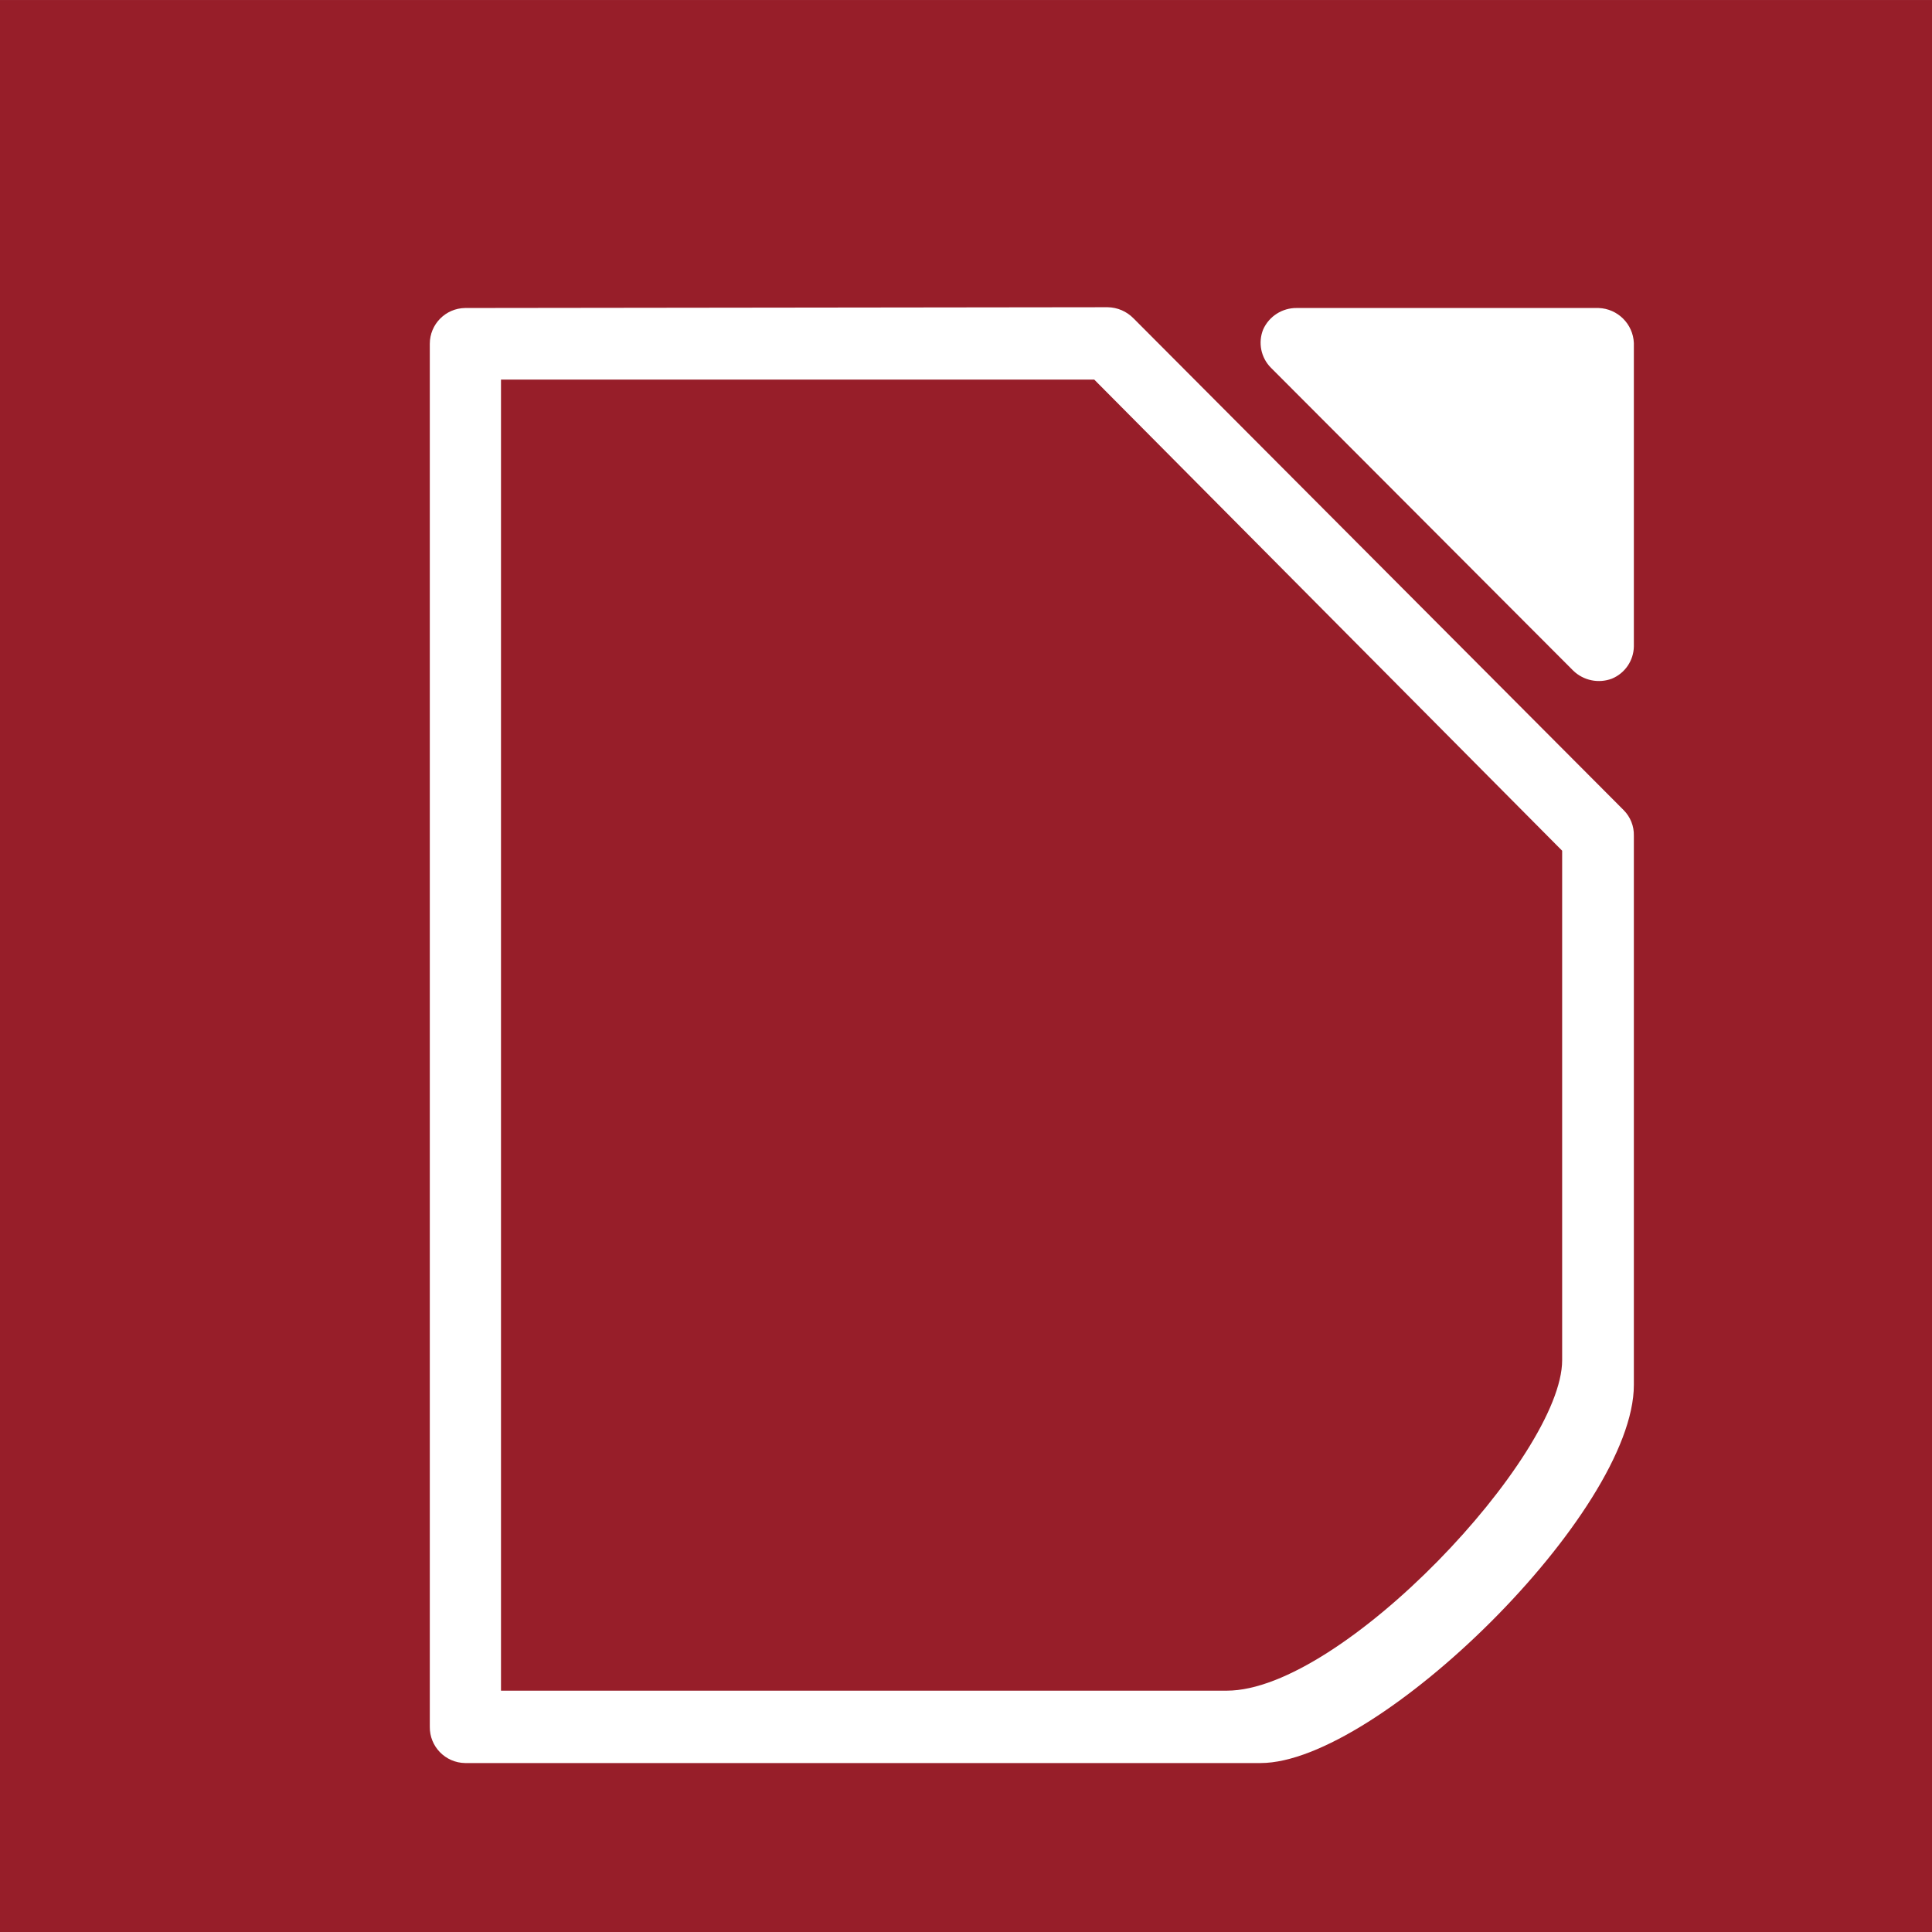
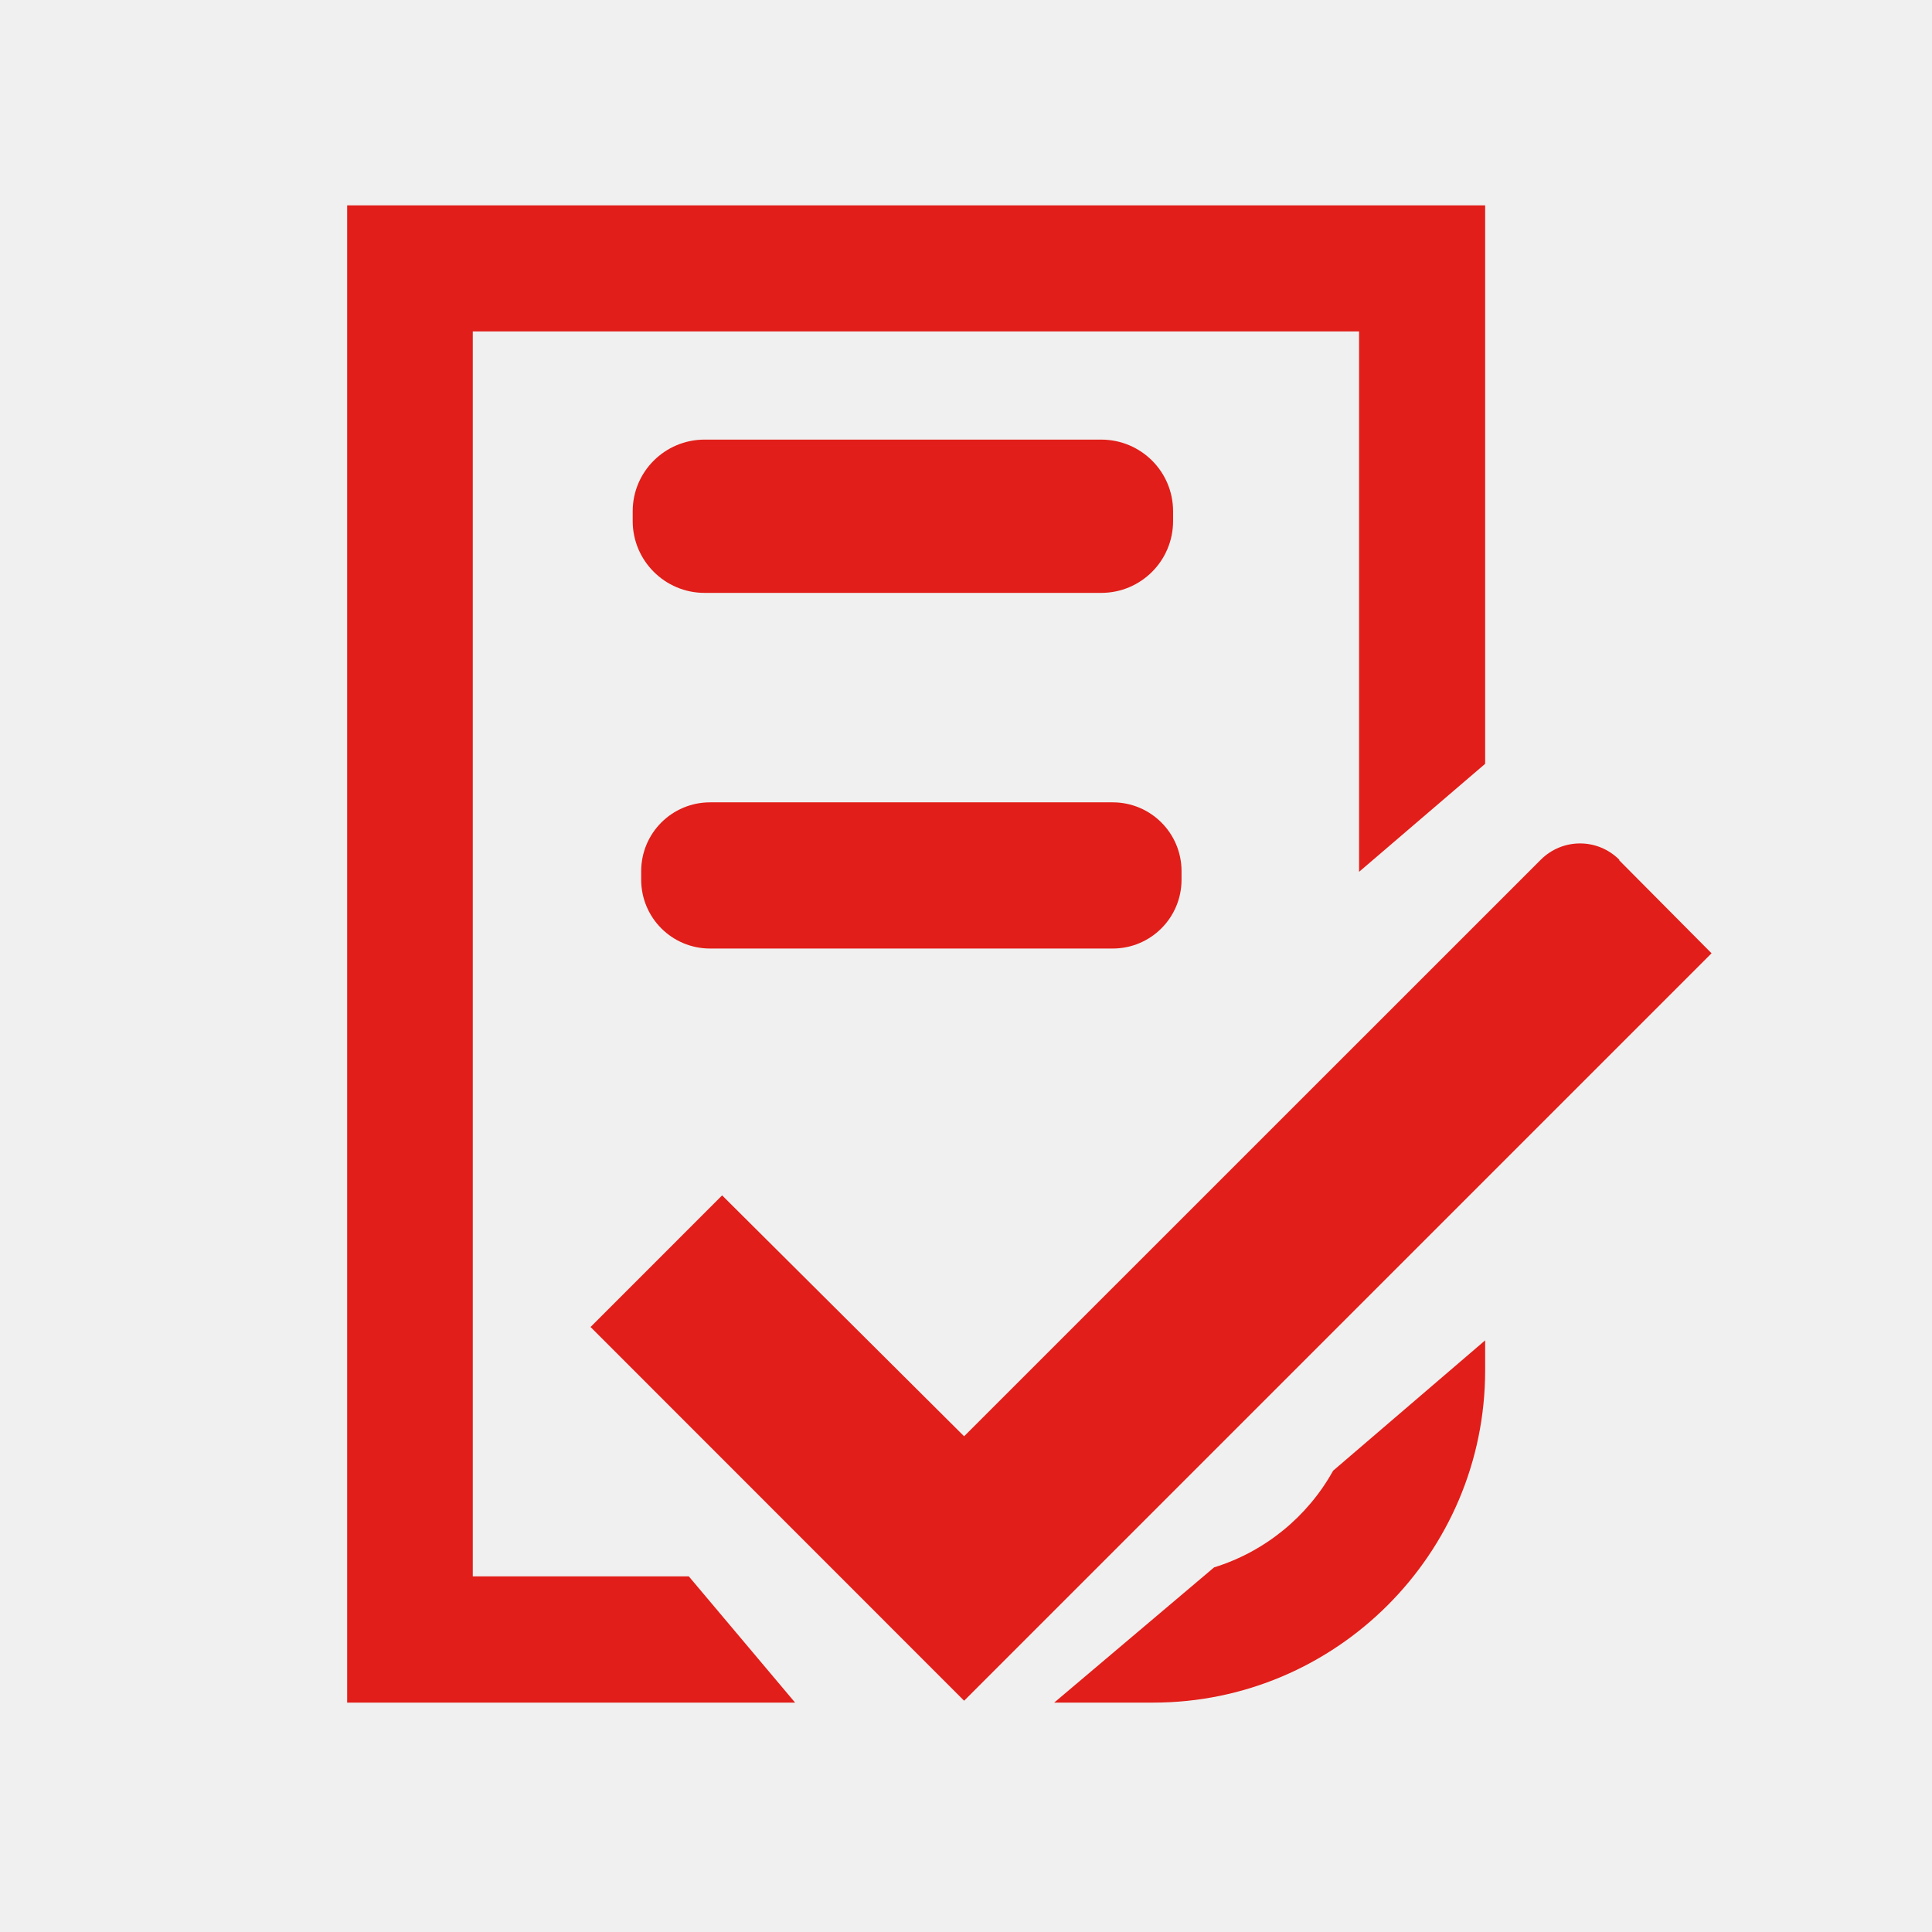
- <svg xmlns="http://www.w3.org/2000/svg" height="48" preserveAspectRatio="xMidYMid" viewBox="0 0 1270 1270" width="48" version="1.1" id="svg1868" style="fill-rule:evenodd;stroke-width:28.222;stroke-linejoin:round">
-   <defs id="defs1872" />
-   <g data-name="Ebene 4" id="Ebene_4" transform="matrix(99.21559,0,0,99.21559,82.79786,-6105.142)">
-     <g id="g6082">
-       <g id="g822" transform="matrix(0.1708962,0,0,0.1706567,-0.7007068,61.61046)">
-         <rect style="fill:#971e29;stroke-width:28.781" y="-0.447" x="-0.783" width="74.902" height="75.007" id="rect2699" />
-         <path style="fill:#ffffff" id="path6084" d="m 49.49,11.51 a 1.41,1.41 0 0 0 -1.3,0.83 1.38,1.38 0 0 0 0.3,1.49 l 11.72,11.76 a 1.43,1.43 0 0 0 1.5,0.31 1.38,1.38 0 0 0 0.85,-1.25 V 12.87 a 1.42,1.42 0 0 0 -1.37,-1.36 z" />
-         <path style="fill:#ffffff" id="path6088" d="M 17.25,11.51 A 1.39,1.39 0 0 0 15.88,12.9 V 66.59 A 1.39,1.39 0 0 0 17.25,68 h 30.84 c 4.53,0 14.47,-9.74 14.47,-14.68 V 32 a 1.36,1.36 0 0 0 -0.4,-1 l -19,-19.09 a 1.43,1.43 0 0 0 -1,-0.43 z m 1.39,2.78 h 23 l 18.14,18.29 c 0,0 0,18.59 0,19.78 0,3.7 -8.53,12.83 -13,12.83 H 18.64 Z" />
-       </g>
-     </g>
+ <svg xmlns="http://www.w3.org/2000/svg" width="48px" height="48px" viewBox="0 0 48 48" version="1.1">
+   <g id="surface1">
+     <path style=" stroke:none;fill-rule:nonzero;fill:rgb(88.235%,11.765%,9.804%);fill-opacity:1;" d="M 40.23 21.359 C 39.691 20.82 38.82 20.82 38.281 21.359 L 23.953 35.684 L 17.941 29.699 L 14.672 32.969 L 23.953 42.254 L 42.523 23.684 L 40.23 21.375 Z M 40.23 21.359 " />
+     <path style=" stroke:none;fill-rule:nonzero;fill:rgb(88.235%,11.765%,9.804%);fill-opacity:1;" d="M 30.164 38.941 L 26.191 42.301 L 28.648 42.301 C 33.195 42.301 36.898 38.594 36.898 34.051 L 36.898 33.301 L 33.121 36.539 C 32.488 37.68 31.426 38.551 30.164 38.941 Z M 30.164 38.941 " />
+     <path style=" stroke:none;fill-rule:nonzero;fill:rgb(88.235%,11.765%,9.804%);fill-opacity:1;" d="M 11.746 39.164 L 11.746 8.234 L 33.766 8.234 L 33.766 21.66 L 36.898 18.977 L 36.898 5.102 L 8.625 5.102 L 8.625 42.301 L 19.754 42.301 L 17.113 39.164 Z M 11.746 39.164 " />
+     <path style=" stroke:none;fill-rule:nonzero;fill:rgb(88.235%,11.765%,9.804%);fill-opacity:1;" d="M 17.504 10.922 L 27.359 10.922 C 28.348 10.922 29.145 11.719 29.145 12.703 L 29.145 12.945 C 29.145 13.93 28.348 14.73 27.359 14.73 L 17.504 14.73 C 16.52 14.73 15.719 13.93 15.719 12.945 L 15.719 12.703 C 15.719 11.719 16.52 10.922 17.504 10.922 Z M 17.504 10.922 " />
+     <path style=" stroke:none;fill-rule:nonzero;fill:rgb(88.235%,11.765%,9.804%);fill-opacity:1;" d="M 17.641 19.934 L 27.645 19.934 C 28.59 19.934 29.355 20.699 29.355 21.645 L 29.355 21.855 C 29.355 22.801 28.59 23.566 27.645 23.566 L 17.641 23.566 C 16.695 23.566 15.93 22.801 15.93 21.855 L 15.93 21.645 C 15.93 20.699 16.695 19.934 17.641 19.934 Z M 17.641 19.934 " />
  </g>
</svg>
